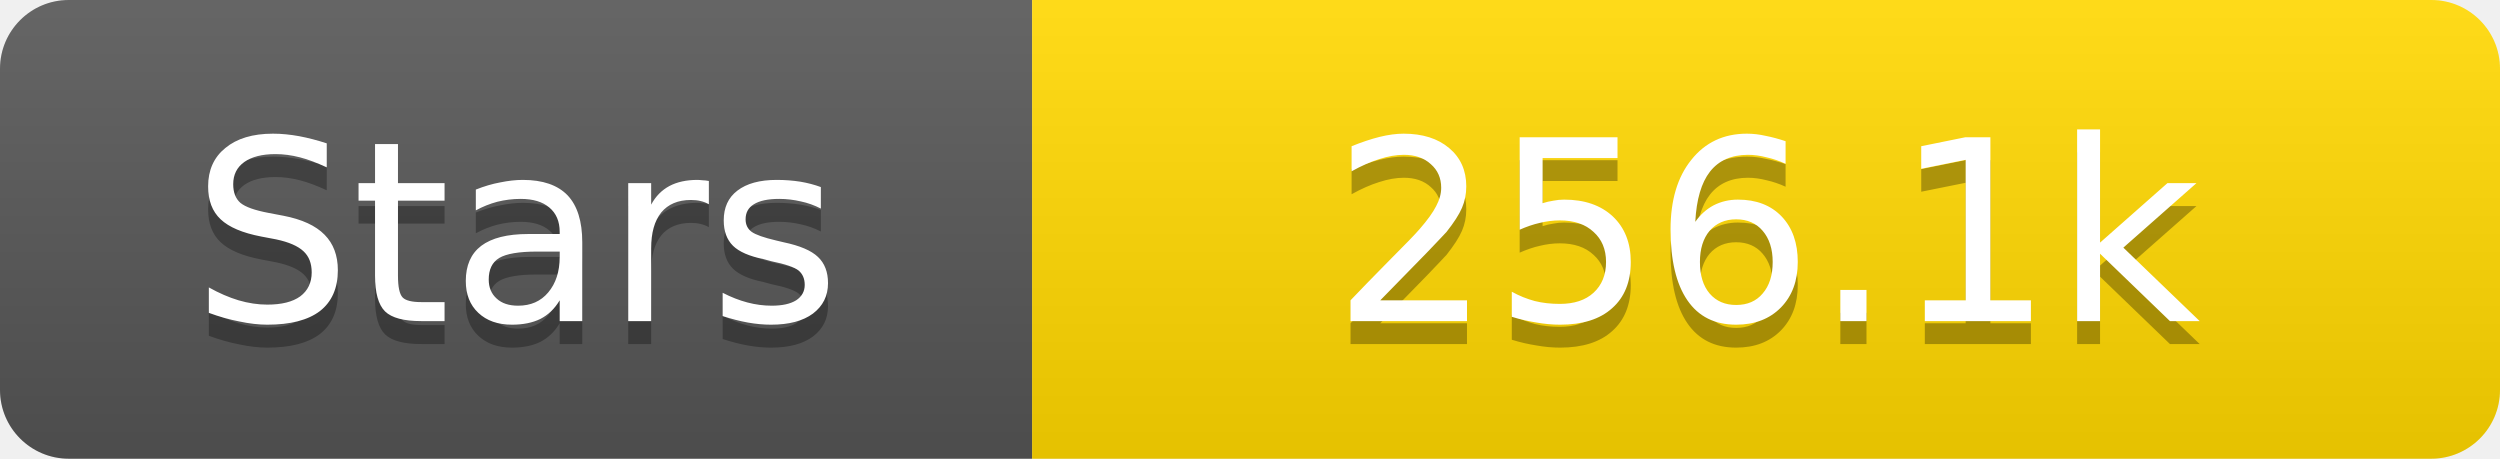
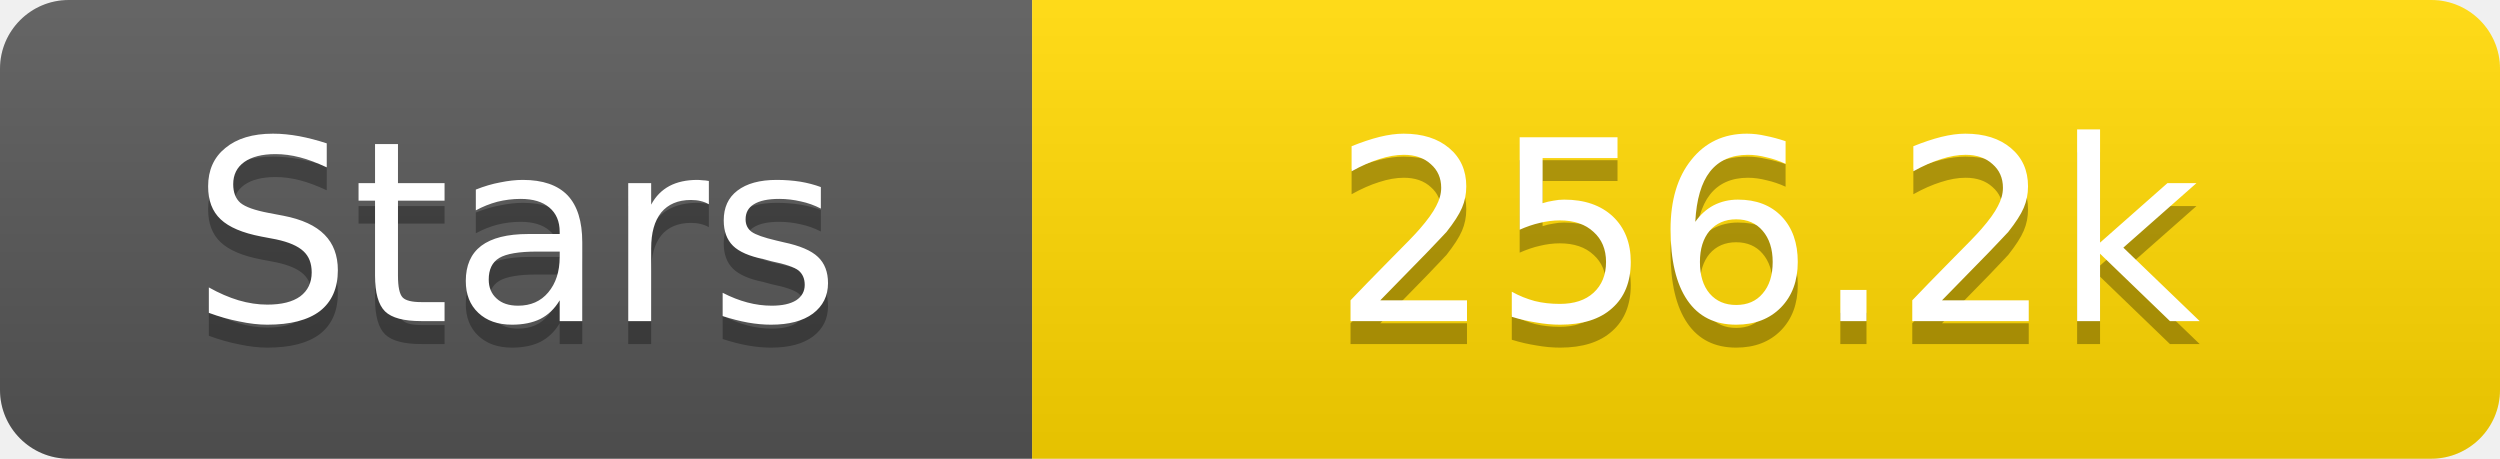
<svg xmlns="http://www.w3.org/2000/svg" width="109" height="20">
  <linearGradient id="s" x2="0" y2="100%">
    <stop offset="0" stop-color="#fff" stop-opacity=".1" />
    <stop offset="1" stop-opacity=".1" />
  </linearGradient>
  <clipPath id="r">
    <rect width="109" height="20" rx="3" fill="#fff" />
  </clipPath>
  <g clip-path="url(#r)">
    <rect width="45" height="20" fill="#555" />
    <rect x="45" width="64" height="20" fill="#ffd700" />
    <rect width="109" height="20" fill="url(#s)" />
  </g>
  <g fill="#fff" text-anchor="middle" font-family="Verdana,Geneva,DejaVu Sans,sans-serif" text-rendering="geometricPrecision" font-size="11">
    <text x="22.5" y="15" fill="#010101" fill-opacity=".3">Stars</text>
    <text x="22.5" y="14">Stars</text>
-     <text x="77.0" y="15" fill="#010101" fill-opacity=".3">256.1k</text>
-     <text x="77.0" y="14">256.1k</text>
+     <text x="77.0" y="15" fill="#010101" fill-opacity=".3">256.2k</text>
+     <text x="77.0" y="14">256.2k</text>
  </g>
</svg>
